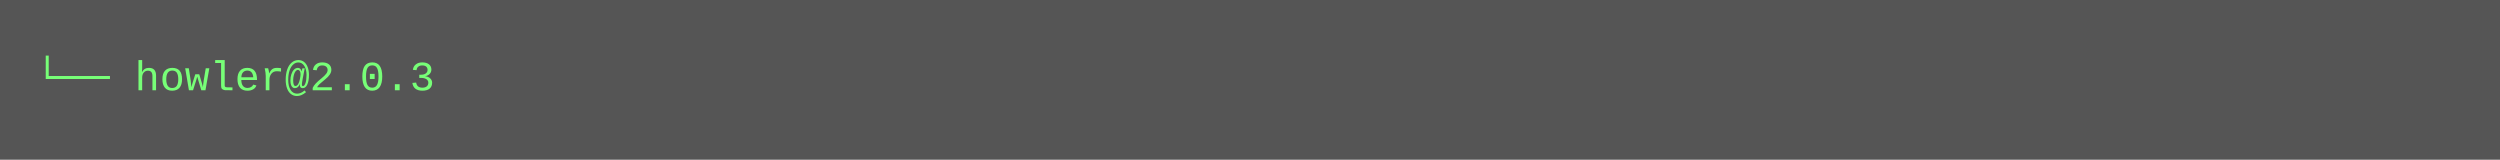
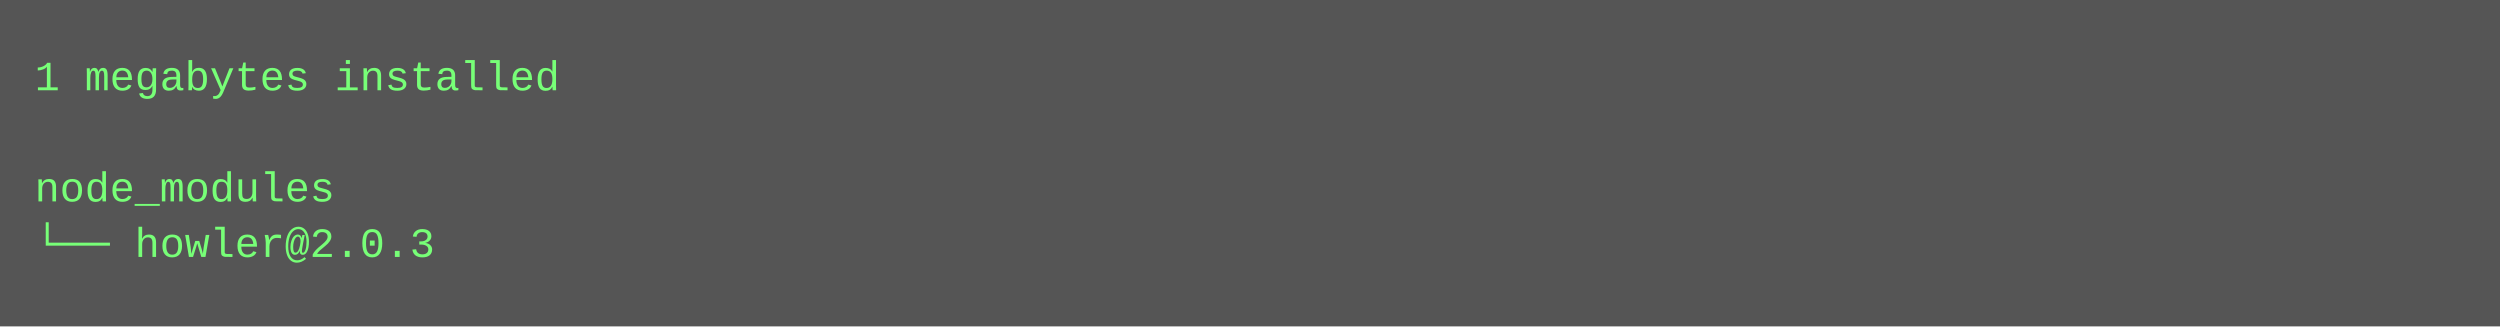
- <svg xmlns="http://www.w3.org/2000/svg" height="46" width="720">
-   <rect height="46" fill="#555" width="720" />
+ <svg xmlns="http://www.w3.org/2000/svg" height="94" width="720">
+   <rect height="94" fill="#555" width="720" />
  <text fill="#7f7" font-family="Courier New" font-size="12" xml:space="preserve">
-     <tspan x="10" y="26">└── howler@2.0.3</tspan>
+     <tspan x="10" y="26">1 megabytes installed</tspan>
+     <tspan x="10" y="42" />
+     <tspan x="10" y="58">node_modules</tspan>
+     <tspan x="10" y="74">└── howler@2.0.3</tspan>
  </text>
</svg>
